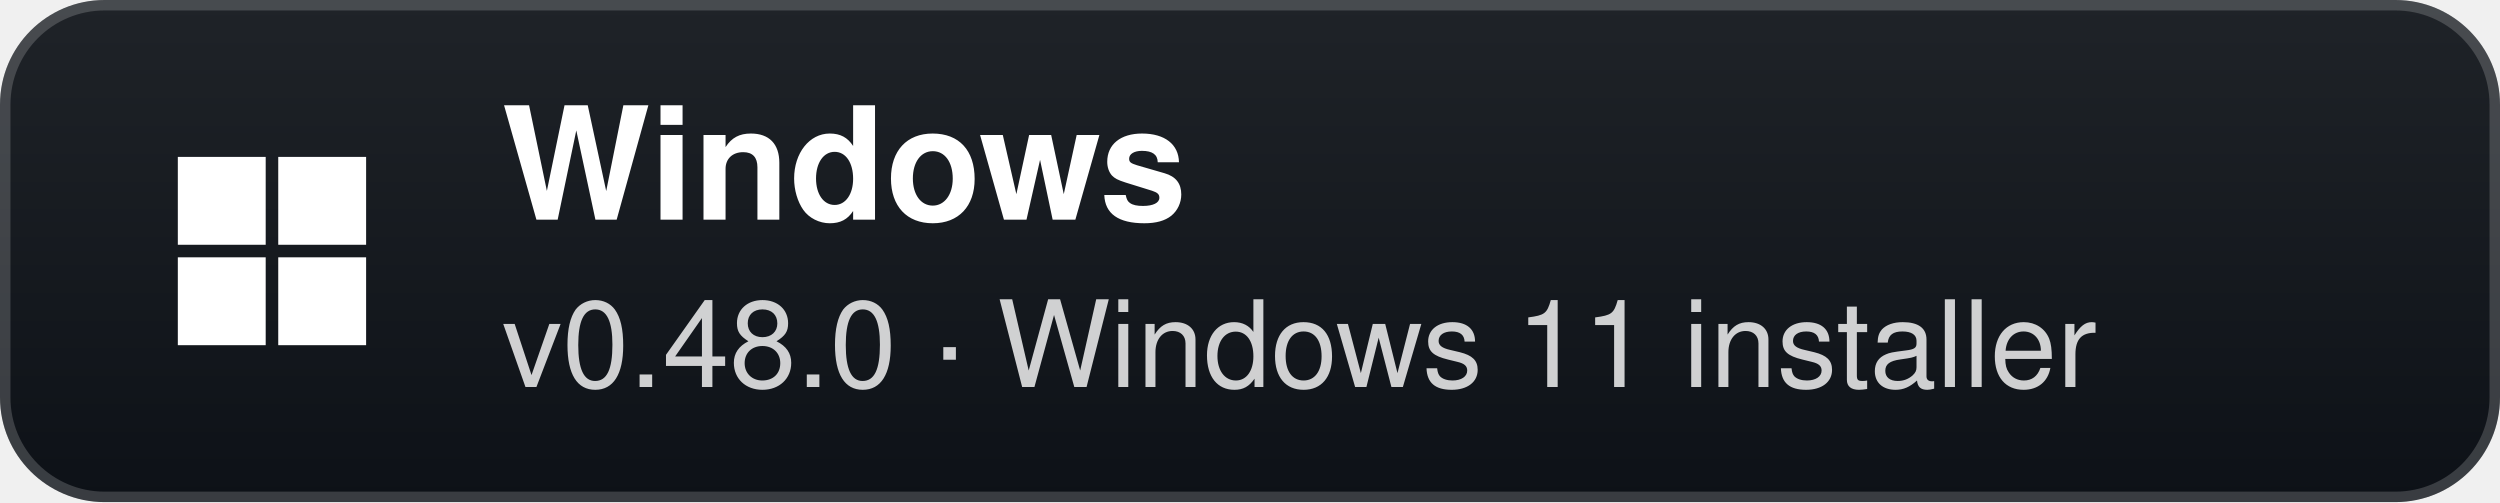
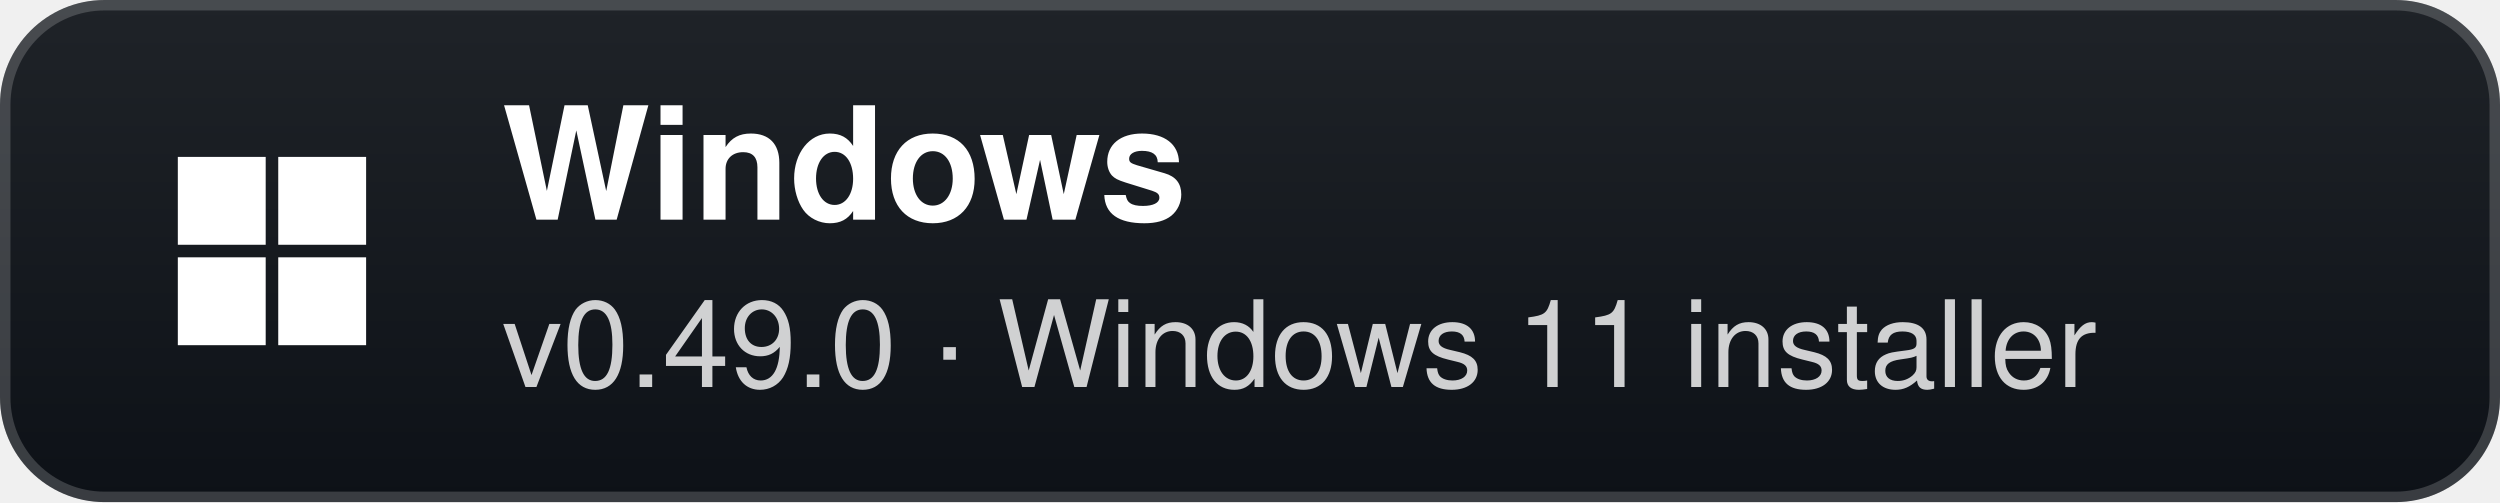
- <svg xmlns="http://www.w3.org/2000/svg" width="239" height="48" viewBox="0 0 239 48" role="img" aria-label="Windows: v0.48.0 · Windows 11 installer">
+ <svg xmlns="http://www.w3.org/2000/svg" width="239" height="48" viewBox="0 0 239 48" role="img" aria-label="Windows: v0.49.0 · Windows 11 installer">
  <defs>
    <linearGradient id="g" x1="0" y1="0" x2="0" y2="1">
      <stop offset="0" stop-color="#1f2328" />
      <stop offset="1" stop-color="#0d1117" />
    </linearGradient>
  </defs>
  <rect width="239" height="48" rx="10" fill="url(#g)" />
  <rect x="0.5" y="0.5" width="238" height="47" rx="9.5" fill="none" stroke="#ffffff" stroke-opacity="0.18" />
  <g transform="translate(26 24)">
    <rect x="-9" y="-9" width="8.4" height="8.4" fill="#fff" />
    <rect x="0.6" y="-9" width="8.4" height="8.4" fill="#fff" />
    <rect x="-9" y="0.6" width="8.4" height="8.4" fill="#fff" />
    <rect x="0.6" y="0.6" width="8.4" height="8.4" fill="#fff" />
  </g>
  <text x="48" y="21" fill="#ffffff" font-family="'Segoe UI',-apple-system,BlinkMacSystemFont,Helvetica,Arial,sans-serif" font-size="15" font-weight="700">Windows</text>
-   <text x="48" y="37" fill="#ffffff" fill-opacity="0.8" font-family="'Segoe UI',-apple-system,BlinkMacSystemFont,Helvetica,Arial,sans-serif" font-size="11.5">v0.48.0 · Windows 11 installer</text>
+   <text x="48" y="37" fill="#ffffff" fill-opacity="0.8" font-family="'Segoe UI',-apple-system,BlinkMacSystemFont,Helvetica,Arial,sans-serif" font-size="11.5">v0.49.0 · Windows 11 installer</text>
</svg>
